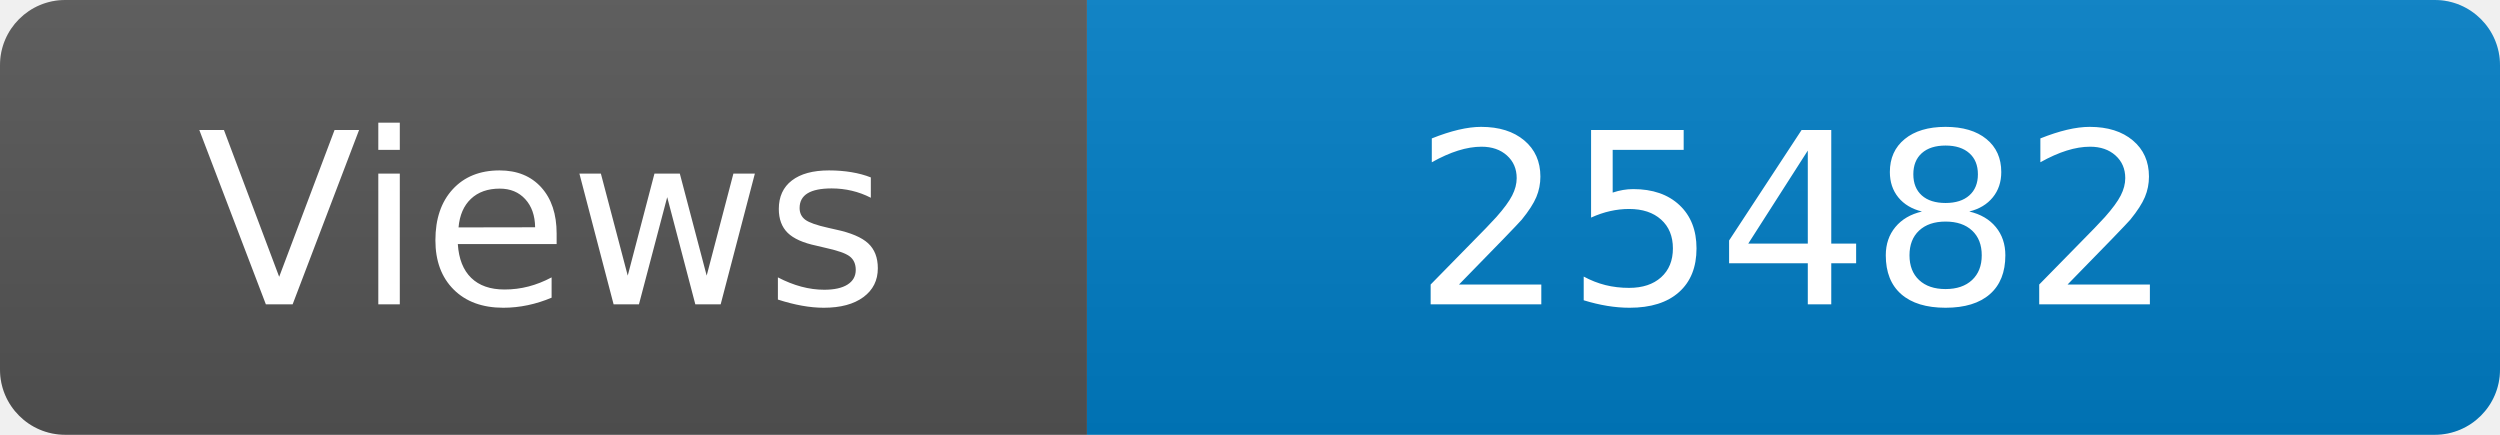
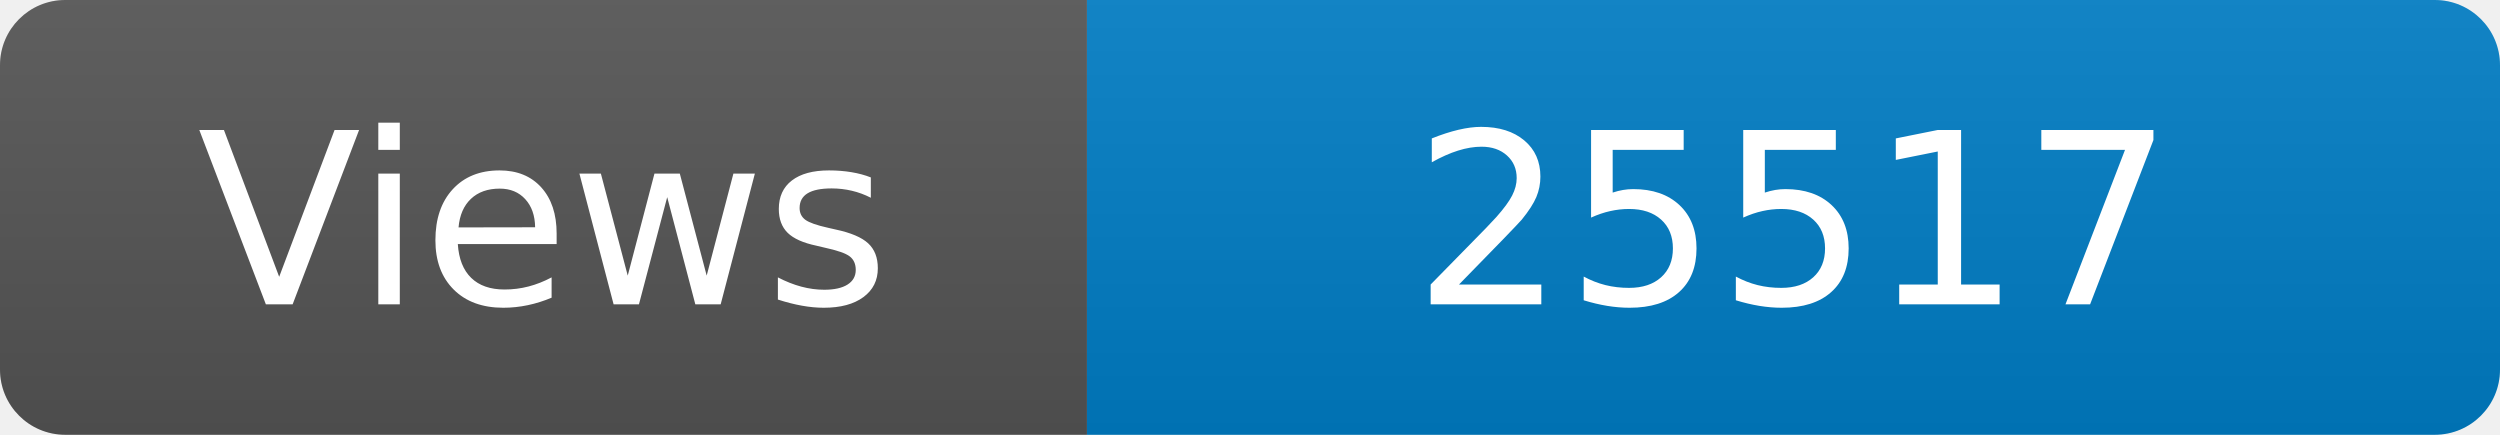
<svg xmlns="http://www.w3.org/2000/svg" width="115" height="20" role="img" aria-label="Maintained?: yes">
  <linearGradient id="s" x2="0" y2="100%">
    <stop offset="0" stop-color="#bbb" stop-opacity=".1" />
    <stop offset="1" stop-opacity=".1" />
  </linearGradient>
  <clipPath id="r">
    <rect width="115" height="20" rx="3" fill="#fff" />
  </clipPath>
  <g clip-path="url(#r)">
    <rect width="50" height="20" fill="#555" />
    <rect x="50" width="160" height="20" fill="#007ec6" />
    <rect width="115" height="20" fill="url(#s)" />
  </g>
  <g fill="#fff" text-anchor="middle" font-family="Verdana,Geneva,DejaVu Sans,sans-serif" font-size="110">
    <text x="250" y="140" transform="scale(.1)" fill="#fff">Views</text>
-     <text x="825" y="140" transform="scale(.1)" fill="#fff">25482</text>
+     <text x="825" y="140" transform="scale(.1)" fill="#fff">25517</text>
  </g>
</svg>
